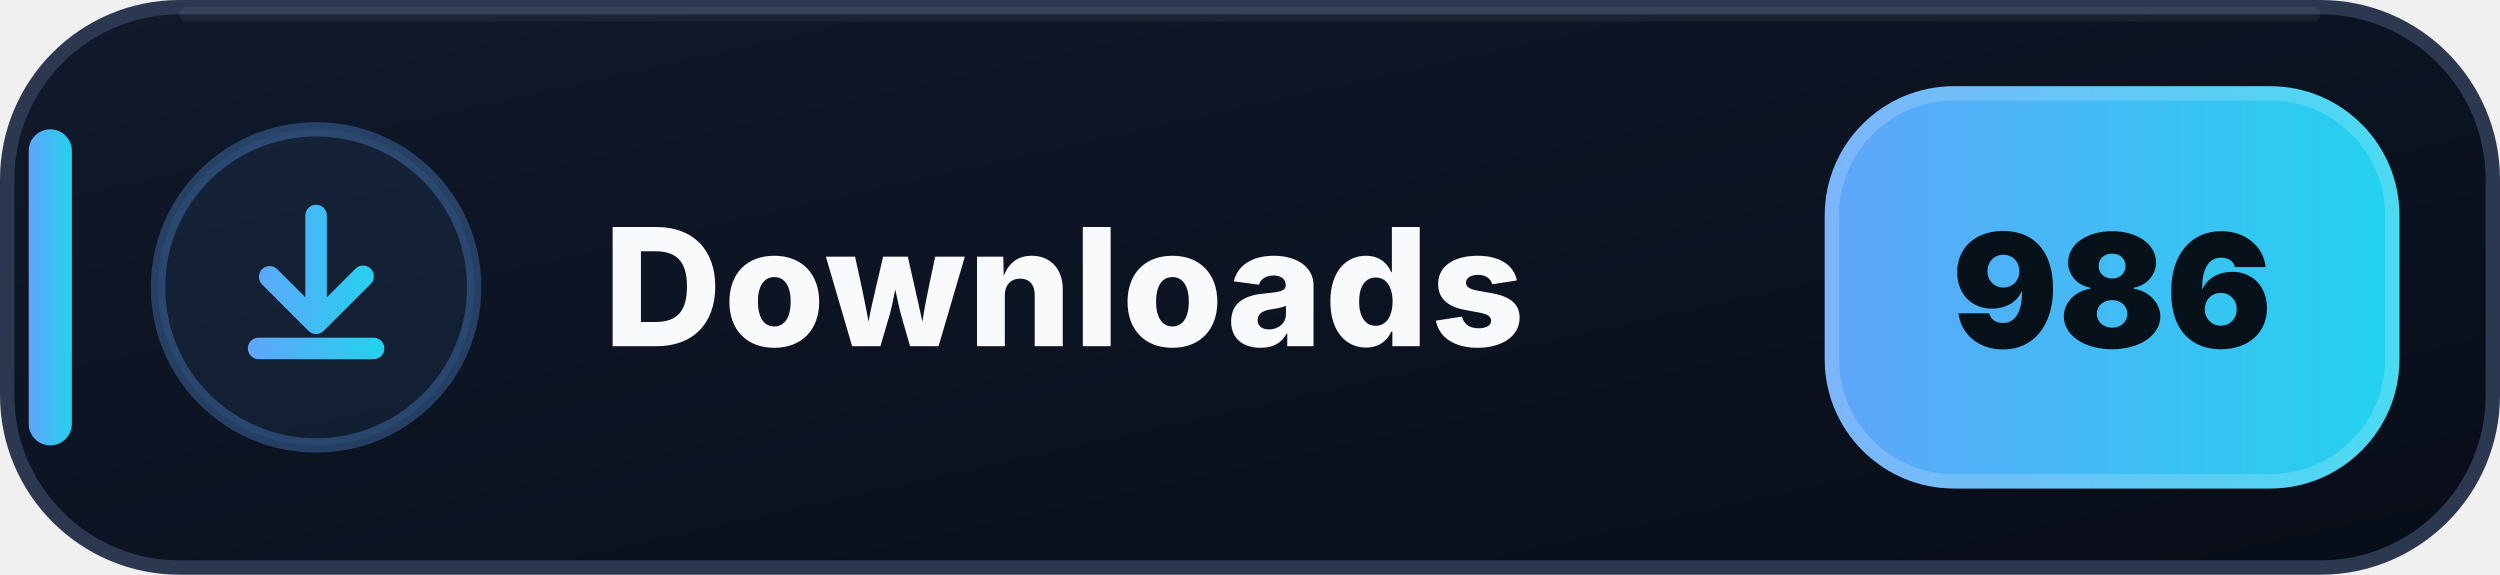
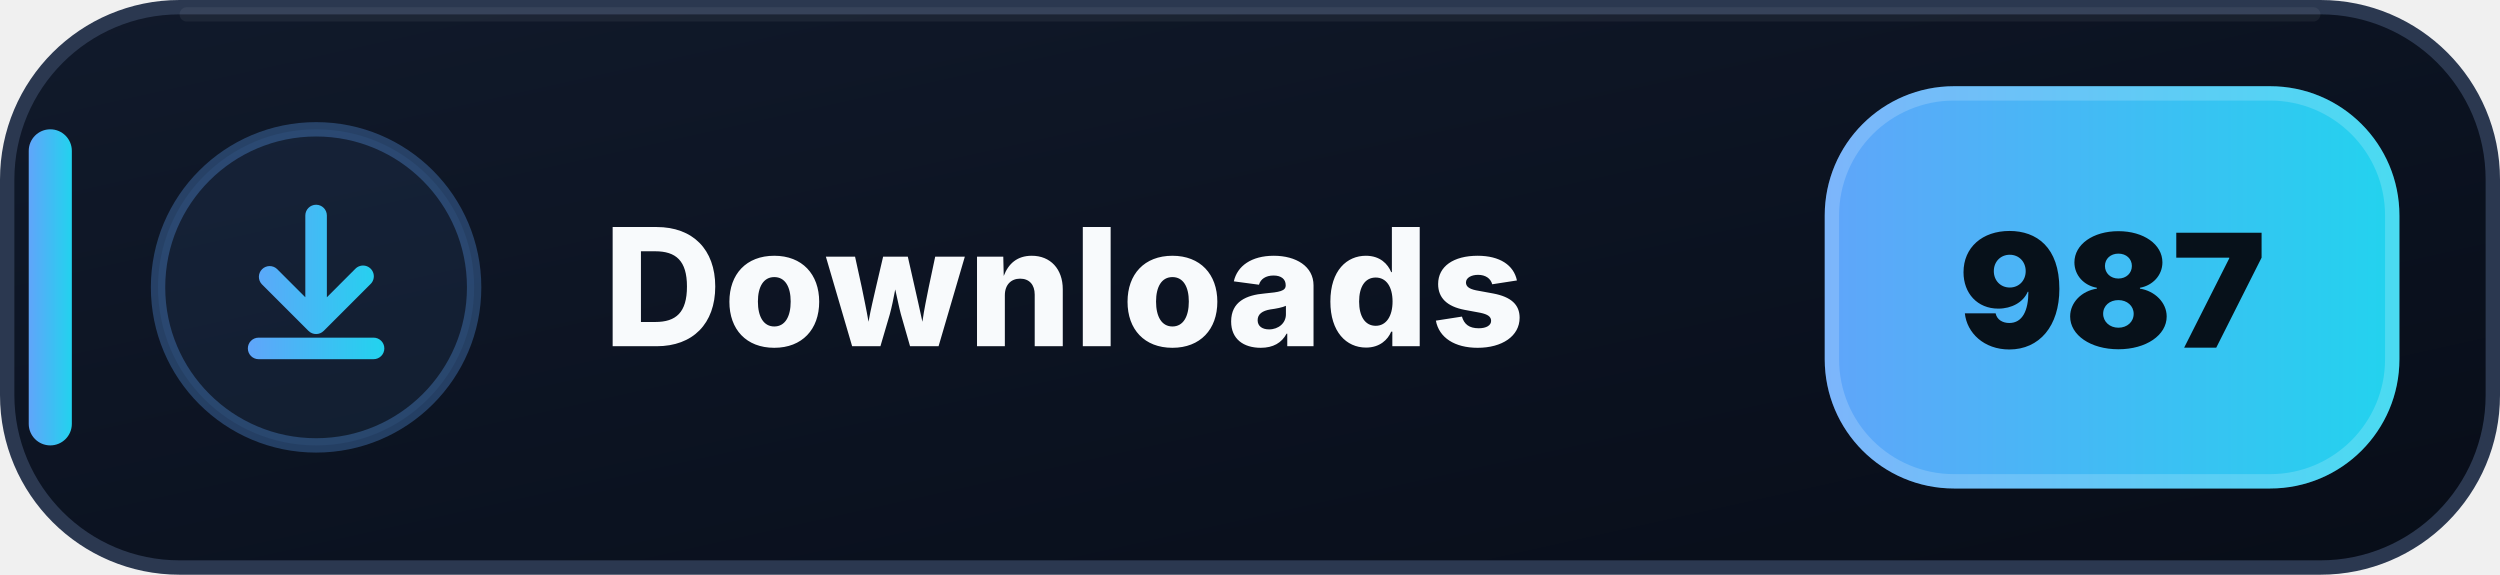
- <svg xmlns="http://www.w3.org/2000/svg" width="174" height="40" viewBox="0 0 174 40" role="img" aria-label="Downloads: 986">
+ <svg xmlns="http://www.w3.org/2000/svg" width="174" height="40" viewBox="0 0 174 40" role="img" aria-label="Downloads: 987">
  <defs>
    <linearGradient id="downloads-bg" x1="0" y1="0" x2="1" y2="1">
      <stop offset="0" stop-color="#111A2B" />
      <stop offset=".58" stop-color="#0B1220" />
      <stop offset="1" stop-color="#080D18" />
    </linearGradient>
    <linearGradient id="downloads-accent" x1="0" y1="0" x2="1" y2="0">
      <stop offset="0" stop-color="#60A5FA" />
      <stop offset="1" stop-color="#22D3EE" />
    </linearGradient>
  </defs>
  <rect x=".5" y=".5" width="173" height="39" rx="12" fill="url(#downloads-bg)" stroke="#2B3850" />
  <path d="M13 1h148" stroke="#FFFFFF" stroke-opacity=".055" stroke-linecap="round" />
  <rect x="2" y="9" width="3" height="22" rx="1.5" fill="url(#downloads-accent)" />
  <circle cx="22" cy="20" r="11" fill="#60A5FA" fill-opacity=".075" stroke="#60A5FA" stroke-opacity=".3" />
  <g transform="translate(14 12)" fill="url(#downloads-accent)">
    <path d="M8 2.25a.75.75 0 0 1 .75.75v5.69l1.97-1.97a.75.75 0 1 1 1.06 1.06l-3.25 3.25a.75.75 0 0 1-1.06 0L4.22 7.78a.75.75 0 0 1 1.06-1.06l1.97 1.97V3A.75.75 0 0 1 8 2.25Zm-4.75 10a.75.75 0 0 1 .75-.75h8a.75.75 0 0 1 0 1.5H4a.75.75 0 0 1-.75-.75Z" />
  </g>
  <text x="42" y="24.1" fill="#F8FAFC" font-family="Segoe UI,Inter,Arial,sans-serif" font-size="11.4" font-weight="800" letter-spacing=".12">Downloads</text>
  <rect x="127" y="6" width="40" height="28" rx="9" fill="url(#downloads-accent)" />
  <rect x="127.5" y="6.5" width="39" height="27" rx="8.5" fill="none" stroke="#FFFFFF" stroke-opacity=".18" />
-   <text x="147" y="24.2" text-anchor="middle" fill="#07111A" font-family="Segoe UI,Inter,Arial,sans-serif" font-size="11" font-weight="900">986</text>
+   <text x="147" y="24.2" text-anchor="middle" fill="#07111A" font-family="Segoe UI,Inter,Arial,sans-serif" font-size="11" font-weight="900">987</text>
</svg>
